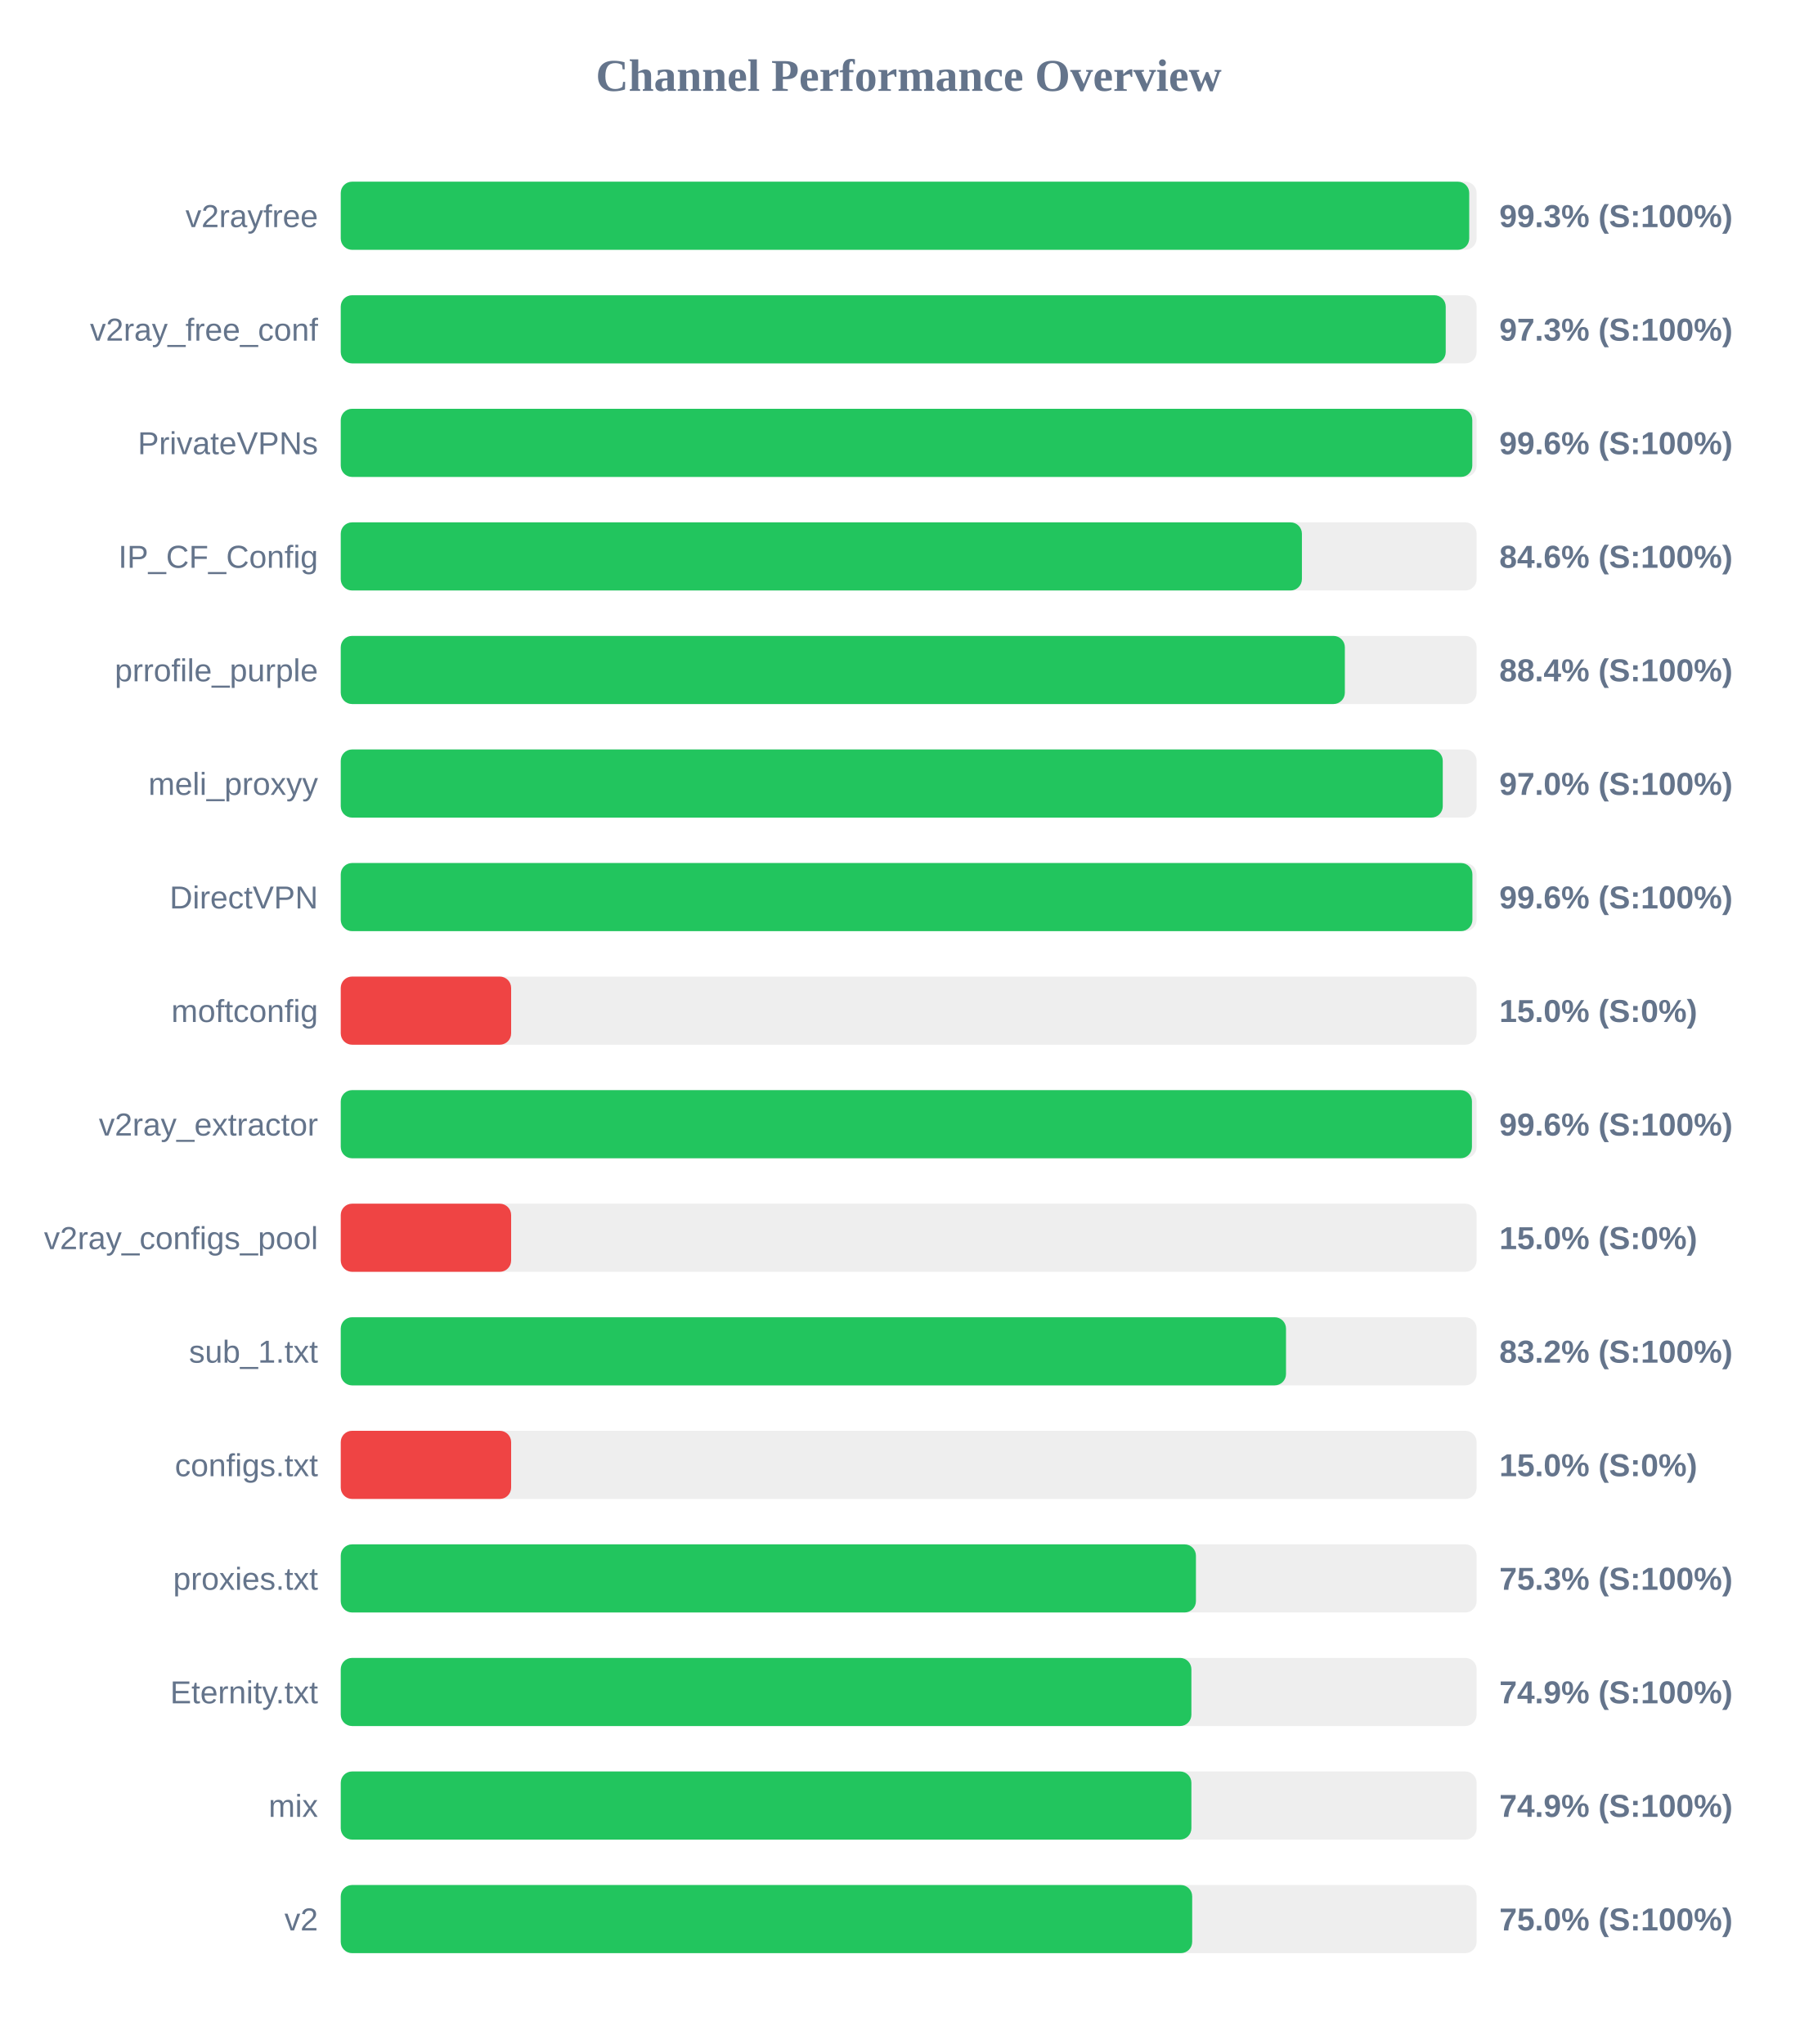
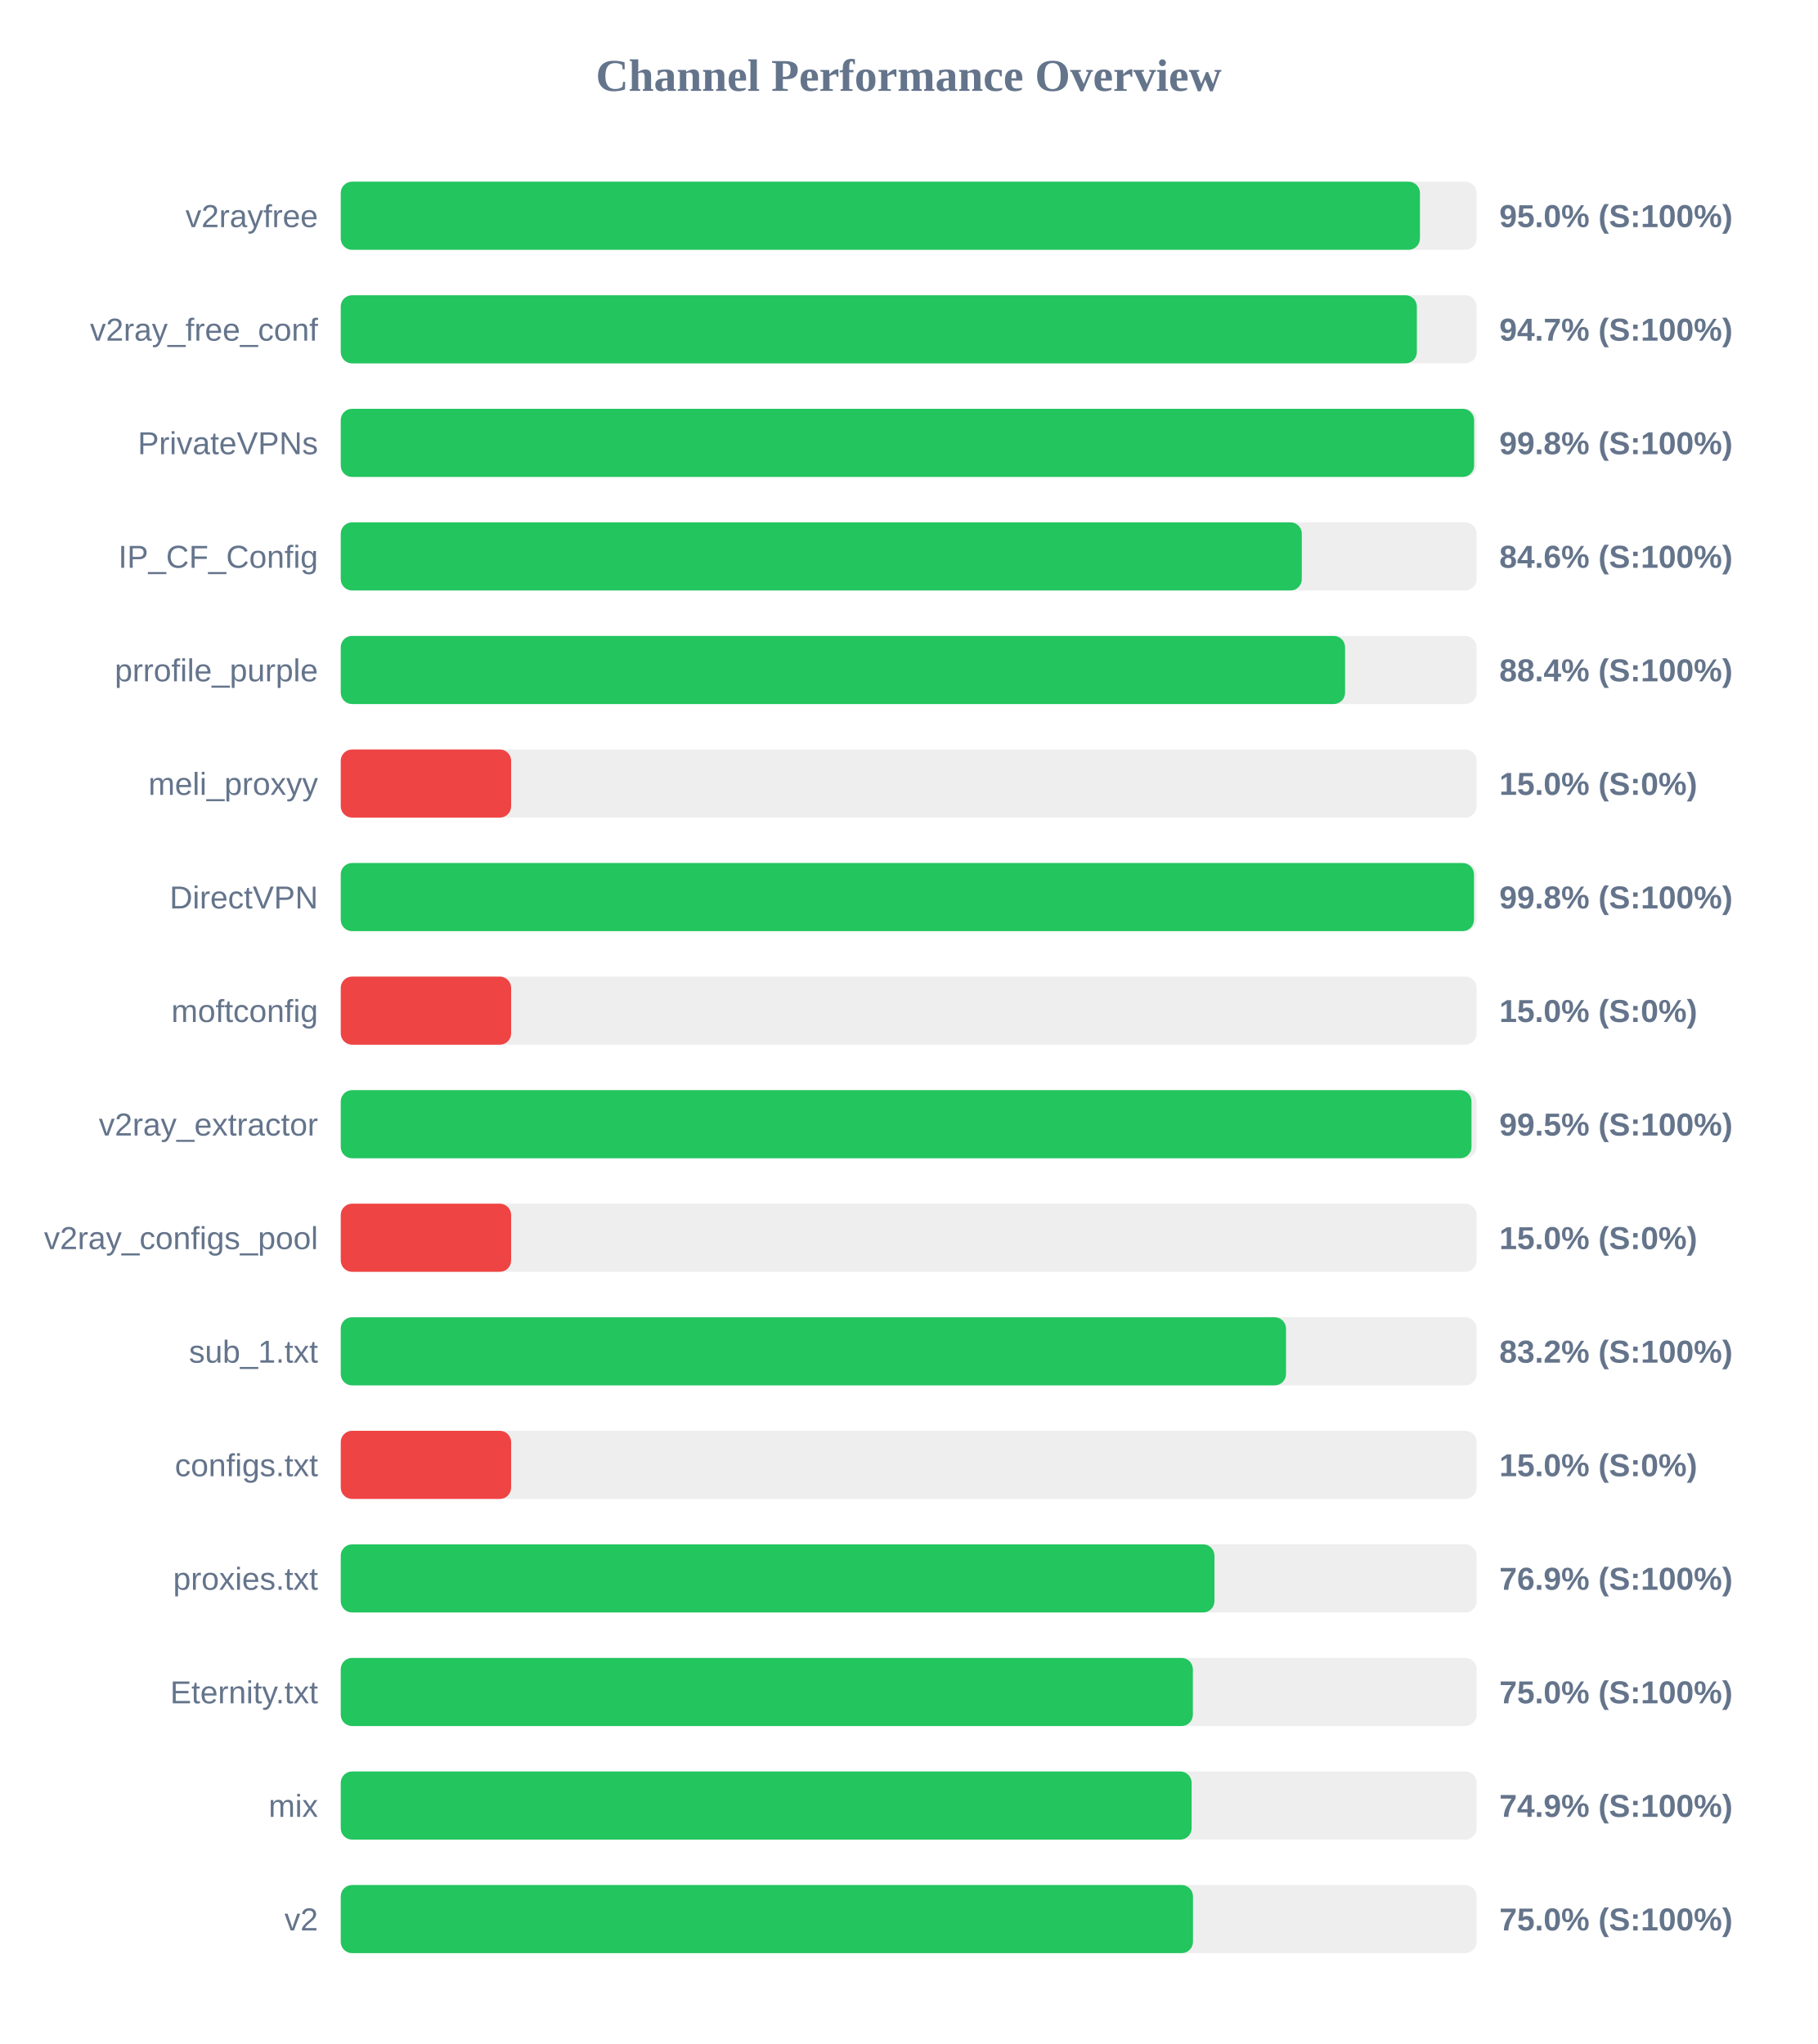
<svg xmlns="http://www.w3.org/2000/svg" width="800" height="900" version="1.1">
  <style>
        .row { font: 14px Arial; fill: #64748b; }
        .score { font: bold 14px Arial; fill: #64748b; }
    </style>
  <text x="400" y="40" text-anchor="middle" font-size="20px" font-weight="bold" fill="#64748b">Channel Performance Overview</text>
  <rect x="150" y="80" width="500" height="30" fill="#eee" rx="5" />
-   <rect x="150" y="80" width="496.75" height="30" fill="#22c55e" rx="5" />
+   <rect x="150" y="80" width="475.05" height="30" fill="#22c55e" rx="5" />
  <text x="140" y="100" text-anchor="end" class="row">v2rayfree</text>
-   <text x="660" y="100" text-anchor="start" class="score">99.3% (S:100%)</text>
+   <text x="660" y="100" text-anchor="start" class="score">95.0% (S:100%)</text>
  <rect x="150" y="130" width="500" height="30" fill="#eee" rx="5" />
-   <rect x="150" y="130" width="486.4" height="30" fill="#22c55e" rx="5" />
+   <rect x="150" y="130" width="473.7" height="30" fill="#22c55e" rx="5" />
  <text x="140" y="150" text-anchor="end" class="row">v2ray_free_conf</text>
-   <text x="660" y="150" text-anchor="start" class="score">97.3% (S:100%)</text>
+   <text x="660" y="150" text-anchor="start" class="score">94.7% (S:100%)</text>
  <rect x="150" y="180" width="500" height="30" fill="#eee" rx="5" />
-   <rect x="150" y="180" width="498.1" height="30" fill="#22c55e" rx="5" />
+   <rect x="150" y="180" width="498.9" height="30" fill="#22c55e" rx="5" />
  <text x="140" y="200" text-anchor="end" class="row">PrivateVPNs</text>
-   <text x="660" y="200" text-anchor="start" class="score">99.6% (S:100%)</text>
+   <text x="660" y="200" text-anchor="start" class="score">99.8% (S:100%)</text>
  <rect x="150" y="230" width="500" height="30" fill="#eee" rx="5" />
-   <rect x="150" y="230" width="423.1" height="30" fill="#22c55e" rx="5" />
+   <rect x="150" y="230" width="423.05" height="30" fill="#22c55e" rx="5" />
  <text x="140" y="250" text-anchor="end" class="row">IP_CF_Config</text>
  <text x="660" y="250" text-anchor="start" class="score">84.6% (S:100%)</text>
  <rect x="150" y="280" width="500" height="30" fill="#eee" rx="5" />
-   <rect x="150" y="280" width="442.0" height="30" fill="#22c55e" rx="5" />
+   <rect x="150" y="280" width="442.1" height="30" fill="#22c55e" rx="5" />
  <text x="140" y="300" text-anchor="end" class="row">prrofile_purple</text>
  <text x="660" y="300" text-anchor="start" class="score">88.4% (S:100%)</text>
  <rect x="150" y="330" width="500" height="30" fill="#eee" rx="5" />
-   <rect x="150" y="330" width="485.1" height="30" fill="#22c55e" rx="5" />
+   <rect x="150" y="330" width="75.0" height="30" fill="#ef4444" rx="5" />
  <text x="140" y="350" text-anchor="end" class="row">meli_proxyy</text>
-   <text x="660" y="350" text-anchor="start" class="score">97.0% (S:100%)</text>
+   <text x="660" y="350" text-anchor="start" class="score">15.0% (S:0%)</text>
  <rect x="150" y="380" width="500" height="30" fill="#eee" rx="5" />
-   <rect x="150" y="380" width="498.15" height="30" fill="#22c55e" rx="5" />
+   <rect x="150" y="380" width="498.85" height="30" fill="#22c55e" rx="5" />
  <text x="140" y="400" text-anchor="end" class="row">DirectVPN</text>
-   <text x="660" y="400" text-anchor="start" class="score">99.6% (S:100%)</text>
+   <text x="660" y="400" text-anchor="start" class="score">99.8% (S:100%)</text>
  <rect x="150" y="430" width="500" height="30" fill="#eee" rx="5" />
  <rect x="150" y="430" width="75.0" height="30" fill="#ef4444" rx="5" />
  <text x="140" y="450" text-anchor="end" class="row">moftconfig</text>
  <text x="660" y="450" text-anchor="start" class="score">15.0% (S:0%)</text>
  <rect x="150" y="480" width="500" height="30" fill="#eee" rx="5" />
-   <rect x="150" y="480" width="497.95" height="30" fill="#22c55e" rx="5" />
+   <rect x="150" y="480" width="497.75" height="30" fill="#22c55e" rx="5" />
  <text x="140" y="500" text-anchor="end" class="row">v2ray_extractor</text>
-   <text x="660" y="500" text-anchor="start" class="score">99.6% (S:100%)</text>
+   <text x="660" y="500" text-anchor="start" class="score">99.5% (S:100%)</text>
  <rect x="150" y="530" width="500" height="30" fill="#eee" rx="5" />
  <rect x="150" y="530" width="75.0" height="30" fill="#ef4444" rx="5" />
  <text x="140" y="550" text-anchor="end" class="row">v2ray_configs_pool</text>
  <text x="660" y="550" text-anchor="start" class="score">15.0% (S:0%)</text>
  <rect x="150" y="580" width="500" height="30" fill="#eee" rx="5" />
  <rect x="150" y="580" width="416.1" height="30" fill="#22c55e" rx="5" />
  <text x="140" y="600" text-anchor="end" class="row">sub_1.txt</text>
  <text x="660" y="600" text-anchor="start" class="score">83.2% (S:100%)</text>
  <rect x="150" y="630" width="500" height="30" fill="#eee" rx="5" />
  <rect x="150" y="630" width="75.0" height="30" fill="#ef4444" rx="5" />
  <text x="140" y="650" text-anchor="end" class="row">configs.txt</text>
  <text x="660" y="650" text-anchor="start" class="score">15.0% (S:0%)</text>
  <rect x="150" y="680" width="500" height="30" fill="#eee" rx="5" />
-   <rect x="150" y="680" width="376.45" height="30" fill="#22c55e" rx="5" />
+   <rect x="150" y="680" width="384.6" height="30" fill="#22c55e" rx="5" />
  <text x="140" y="700" text-anchor="end" class="row">proxies.txt</text>
-   <text x="660" y="700" text-anchor="start" class="score">75.3% (S:100%)</text>
+   <text x="660" y="700" text-anchor="start" class="score">76.9% (S:100%)</text>
  <rect x="150" y="730" width="500" height="30" fill="#eee" rx="5" />
-   <rect x="150" y="730" width="374.45" height="30" fill="#22c55e" rx="5" />
+   <rect x="150" y="730" width="375.1" height="30" fill="#22c55e" rx="5" />
  <text x="140" y="750" text-anchor="end" class="row">Eternity.txt</text>
-   <text x="660" y="750" text-anchor="start" class="score">74.9% (S:100%)</text>
+   <text x="660" y="750" text-anchor="start" class="score">75.0% (S:100%)</text>
  <rect x="150" y="780" width="500" height="30" fill="#eee" rx="5" />
-   <rect x="150" y="780" width="374.45" height="30" fill="#22c55e" rx="5" />
+   <rect x="150" y="780" width="374.55" height="30" fill="#22c55e" rx="5" />
  <text x="140" y="800" text-anchor="end" class="row">mix</text>
  <text x="660" y="800" text-anchor="start" class="score">74.9% (S:100%)</text>
  <rect x="150" y="830" width="500" height="30" fill="#eee" rx="5" />
-   <rect x="150" y="830" width="374.8" height="30" fill="#22c55e" rx="5" />
+   <rect x="150" y="830" width="375.15" height="30" fill="#22c55e" rx="5" />
  <text x="140" y="850" text-anchor="end" class="row">v2</text>
  <text x="660" y="850" text-anchor="start" class="score">75.0% (S:100%)</text>
</svg>
